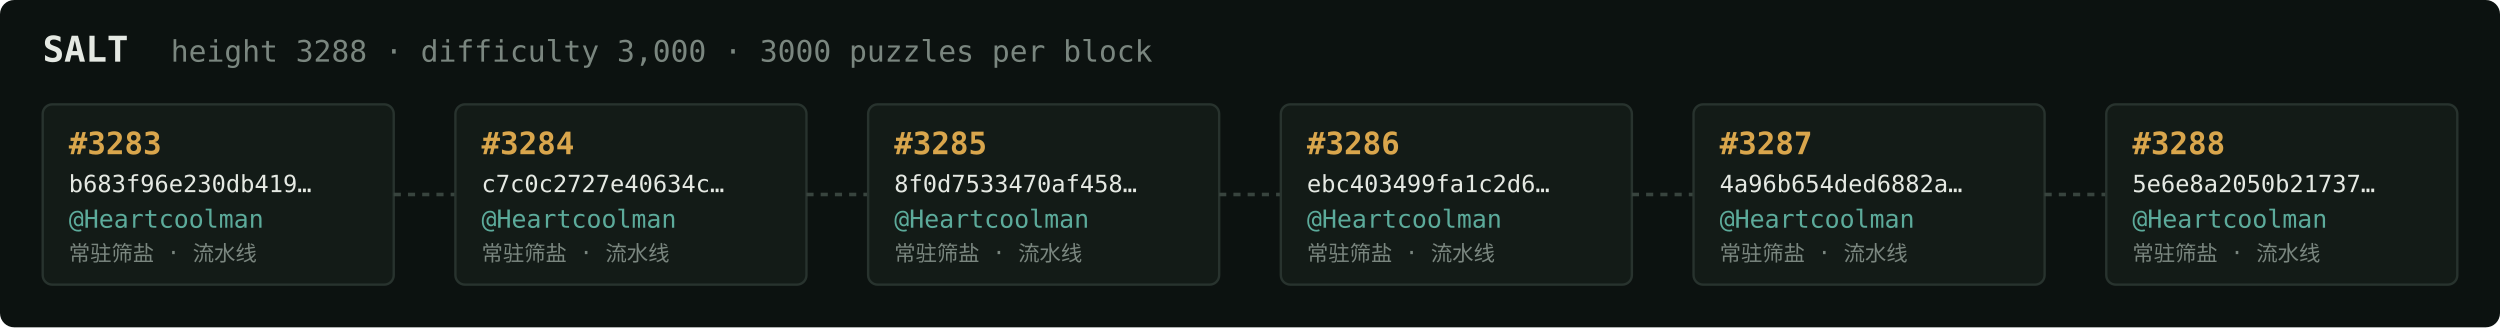
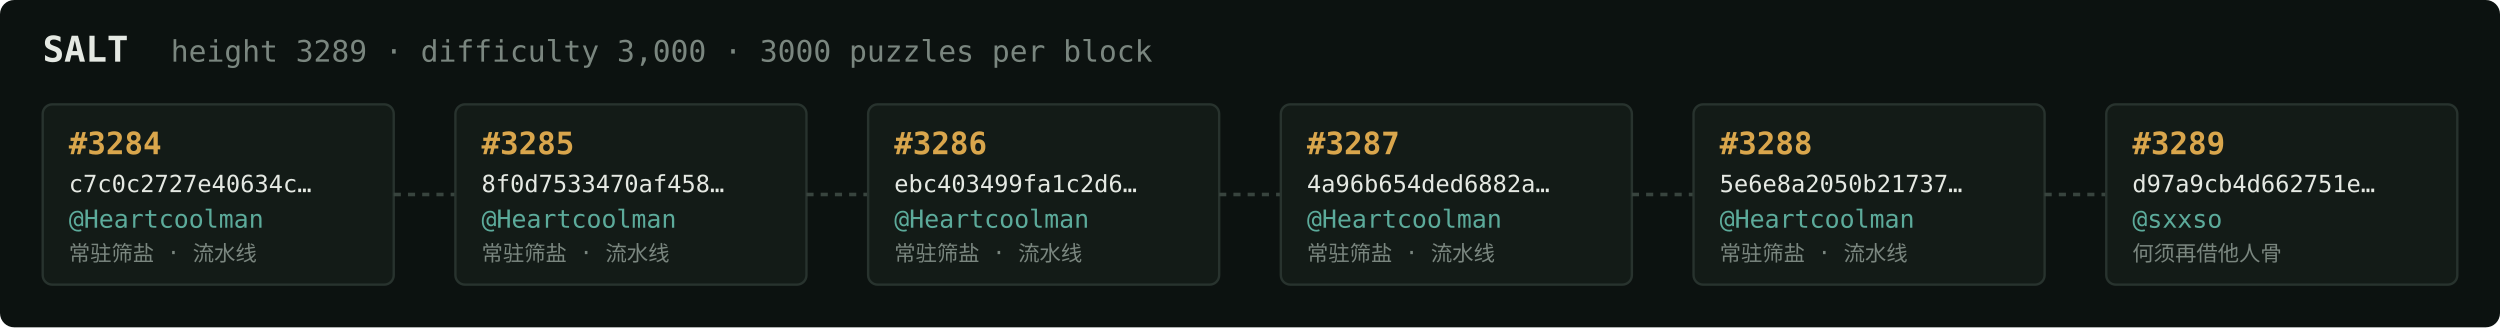
<svg xmlns="http://www.w3.org/2000/svg" width="1054" height="138" viewBox="0 0 1054 138" font-family="ui-monospace,SFMono-Regular,Menlo,monospace">
  <rect fill="#0c1210" width="1054" height="138" rx="6" />
  <text x="18" y="26" fill="#e5e9e3" font-size="15" font-weight="700">SALT</text>
-   <text x="72" y="26" fill="#7a867f" font-size="12.5">height 3288 · difficulty 3,000 · 3000 puzzles per block</text>
+   <text x="72" y="26" fill="#7a867f" font-size="12.5">height 3289 · difficulty 3,000 · 3000 puzzles per block</text>
  <rect x="18" y="44" width="148" height="76" rx="4" fill="#131b17" stroke="#28332e" stroke-width="1" />
-   <text x="29" y="65" fill="#d9a64c" font-size="13" font-weight="700">#3283</text>
-   <text x="29" y="81" fill="#e5e9e3" font-size="10">b683f96e230db419…</text>
+   <text x="29" y="65" fill="#d9a64c" font-size="13" font-weight="700">#3284</text>
+   <text x="29" y="81" fill="#e5e9e3" font-size="10">c7c0c2727e40634c…</text>
  <text x="29" y="96" fill="#5cab9b" font-size="10.5">@Heartcoolman</text>
  <text x="29" y="110" fill="#7a867f" font-size="9">常驻筛盐 · 流水线</text>
  <line x1="166" y1="82.0" x2="192" y2="82.0" stroke="#38443e" stroke-width="1.5" stroke-dasharray="3 3" />
  <rect x="192" y="44" width="148" height="76" rx="4" fill="#131b17" stroke="#28332e" stroke-width="1" />
-   <text x="203" y="65" fill="#d9a64c" font-size="13" font-weight="700">#3284</text>
-   <text x="203" y="81" fill="#e5e9e3" font-size="10">c7c0c2727e40634c…</text>
+   <text x="203" y="65" fill="#d9a64c" font-size="13" font-weight="700">#3285</text>
+   <text x="203" y="81" fill="#e5e9e3" font-size="10">8f0d7533470af458…</text>
  <text x="203" y="96" fill="#5cab9b" font-size="10.5">@Heartcoolman</text>
  <text x="203" y="110" fill="#7a867f" font-size="9">常驻筛盐 · 流水线</text>
  <line x1="340" y1="82.0" x2="366" y2="82.0" stroke="#38443e" stroke-width="1.5" stroke-dasharray="3 3" />
  <rect x="366" y="44" width="148" height="76" rx="4" fill="#131b17" stroke="#28332e" stroke-width="1" />
-   <text x="377" y="65" fill="#d9a64c" font-size="13" font-weight="700">#3285</text>
-   <text x="377" y="81" fill="#e5e9e3" font-size="10">8f0d7533470af458…</text>
+   <text x="377" y="65" fill="#d9a64c" font-size="13" font-weight="700">#3286</text>
+   <text x="377" y="81" fill="#e5e9e3" font-size="10">ebc403499fa1c2d6…</text>
  <text x="377" y="96" fill="#5cab9b" font-size="10.5">@Heartcoolman</text>
  <text x="377" y="110" fill="#7a867f" font-size="9">常驻筛盐 · 流水线</text>
  <line x1="514" y1="82.0" x2="540" y2="82.0" stroke="#38443e" stroke-width="1.5" stroke-dasharray="3 3" />
  <rect x="540" y="44" width="148" height="76" rx="4" fill="#131b17" stroke="#28332e" stroke-width="1" />
-   <text x="551" y="65" fill="#d9a64c" font-size="13" font-weight="700">#3286</text>
-   <text x="551" y="81" fill="#e5e9e3" font-size="10">ebc403499fa1c2d6…</text>
+   <text x="551" y="65" fill="#d9a64c" font-size="13" font-weight="700">#3287</text>
+   <text x="551" y="81" fill="#e5e9e3" font-size="10">4a96b654ded6882a…</text>
  <text x="551" y="96" fill="#5cab9b" font-size="10.5">@Heartcoolman</text>
  <text x="551" y="110" fill="#7a867f" font-size="9">常驻筛盐 · 流水线</text>
  <line x1="688" y1="82.0" x2="714" y2="82.0" stroke="#38443e" stroke-width="1.5" stroke-dasharray="3 3" />
  <rect x="714" y="44" width="148" height="76" rx="4" fill="#131b17" stroke="#28332e" stroke-width="1" />
-   <text x="725" y="65" fill="#d9a64c" font-size="13" font-weight="700">#3287</text>
-   <text x="725" y="81" fill="#e5e9e3" font-size="10">4a96b654ded6882a…</text>
+   <text x="725" y="65" fill="#d9a64c" font-size="13" font-weight="700">#3288</text>
+   <text x="725" y="81" fill="#e5e9e3" font-size="10">5e6e8a2050b21737…</text>
  <text x="725" y="96" fill="#5cab9b" font-size="10.5">@Heartcoolman</text>
  <text x="725" y="110" fill="#7a867f" font-size="9">常驻筛盐 · 流水线</text>
  <line x1="862" y1="82.0" x2="888" y2="82.0" stroke="#38443e" stroke-width="1.5" stroke-dasharray="3 3" />
  <rect x="888" y="44" width="148" height="76" rx="4" fill="#131b17" stroke="#28332e" stroke-width="1" />
-   <text x="899" y="65" fill="#d9a64c" font-size="13" font-weight="700">#3288</text>
-   <text x="899" y="81" fill="#e5e9e3" font-size="10">5e6e8a2050b21737…</text>
-   <text x="899" y="96" fill="#5cab9b" font-size="10.5">@Heartcoolman</text>
-   <text x="899" y="110" fill="#7a867f" font-size="9">常驻筛盐 · 流水线</text>
+   <text x="899" y="65" fill="#d9a64c" font-size="13" font-weight="700">#3289</text>
+   <text x="899" y="81" fill="#e5e9e3" font-size="10">d97a9cb4d662751e…</text>
+   <text x="899" y="96" fill="#5cab9b" font-size="10.5">@sxxso</text>
+   <text x="899" y="110" fill="#7a867f" font-size="9">何须再借他人骨</text>
</svg>
